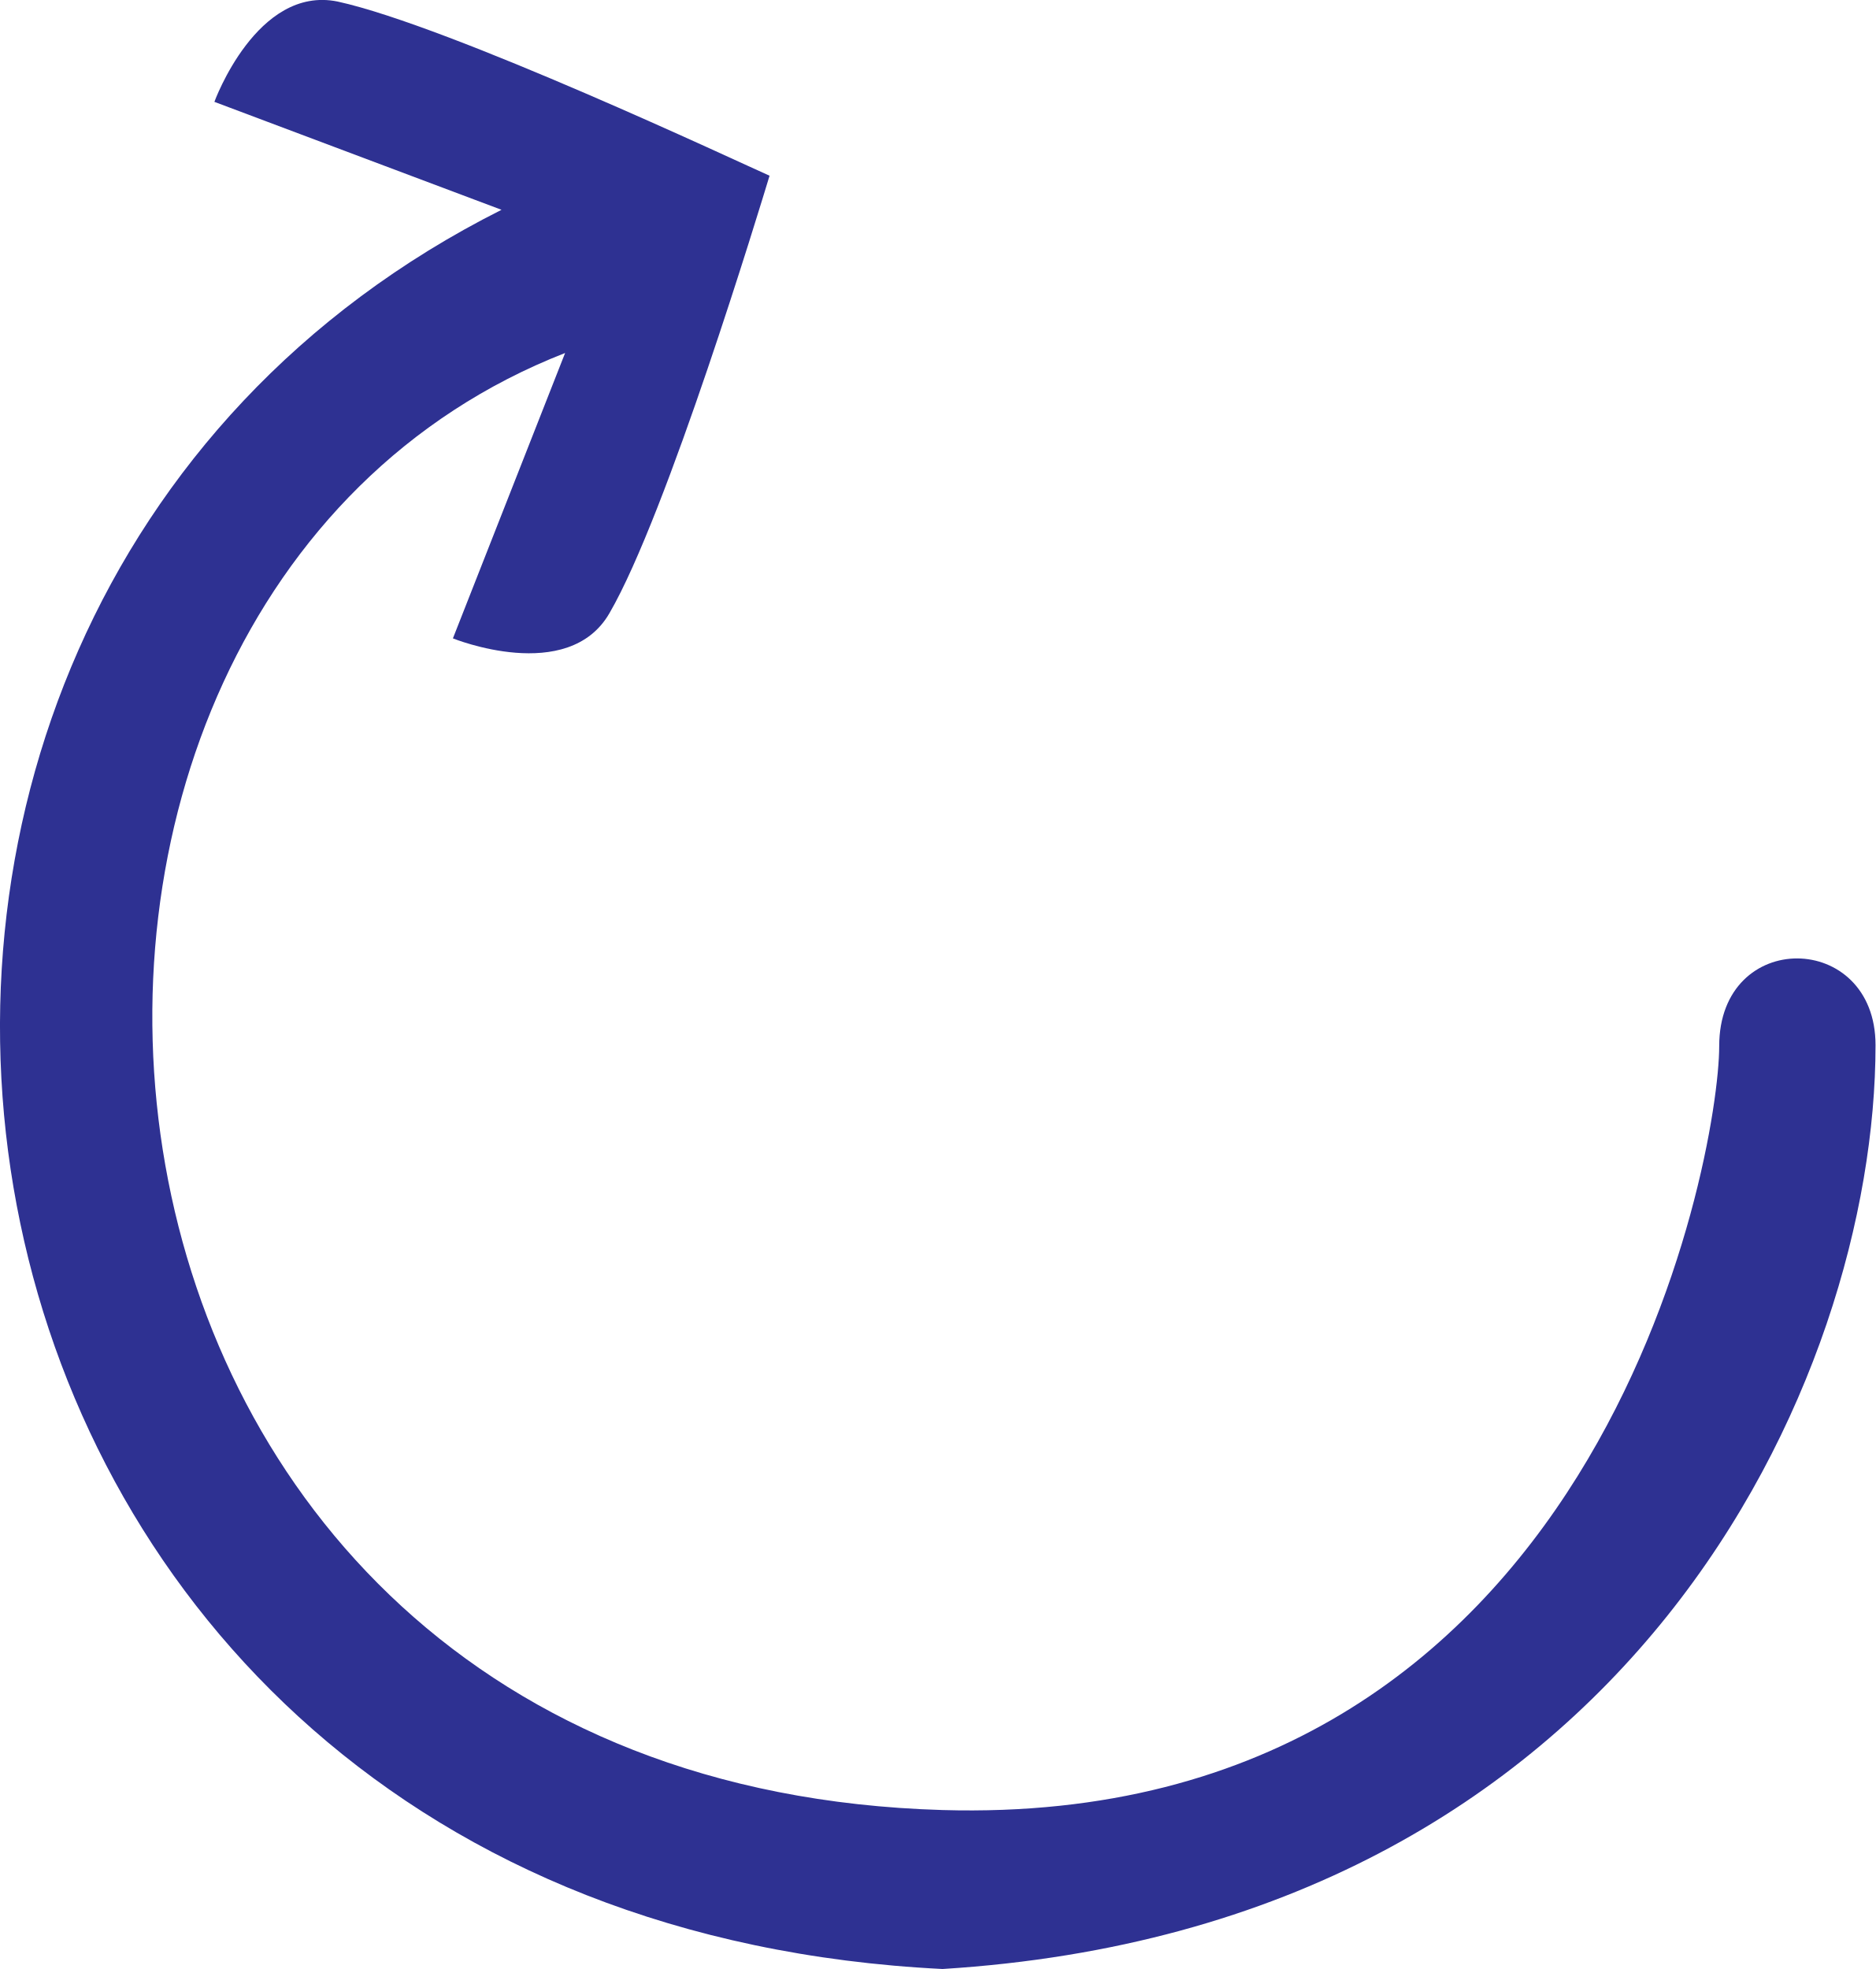
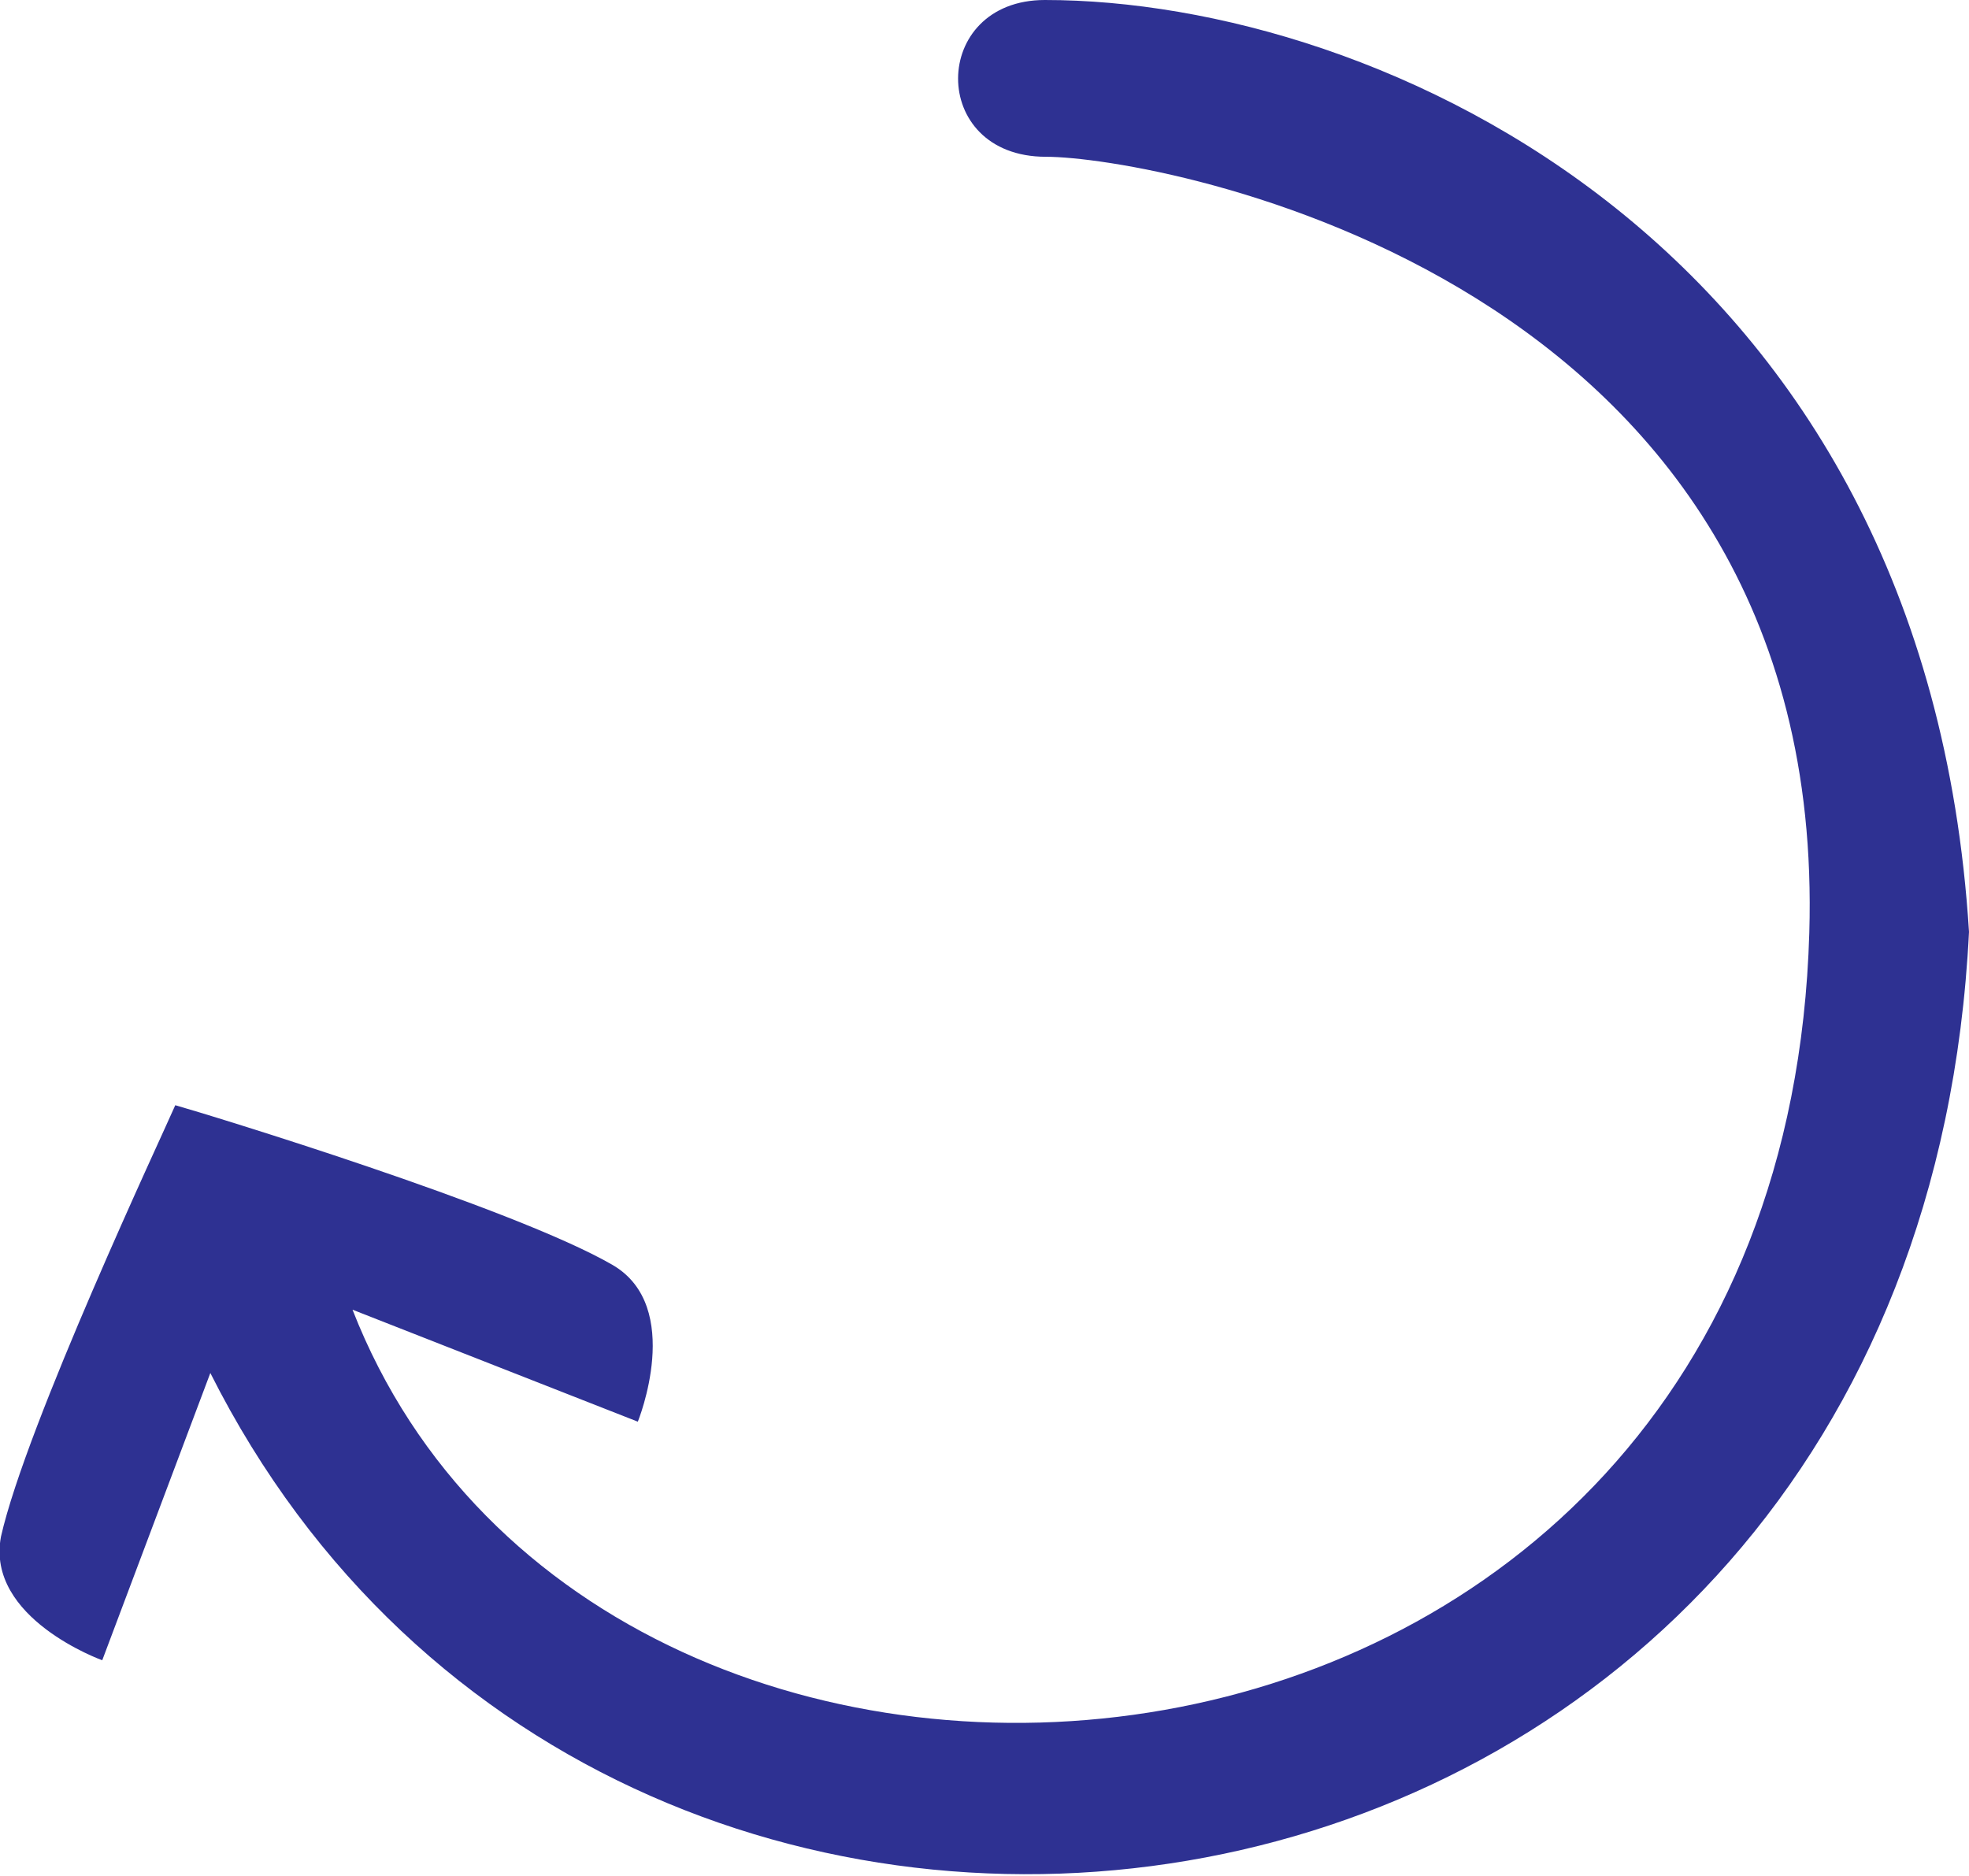
- <svg xmlns="http://www.w3.org/2000/svg" id="Layer_1" data-name="Layer 1" viewBox="0 0 192.57 202.15">
-   <path fill="#2E3192" d="m22.02,10.46l29.47,11.08     C-32.03,63.56-11.84,196.77,96.77,202.15     c70.69-4.4,95.79-60.65,95.79-94.85,0-11.76-16.05-12.01-16.05.1     0,11.26-12.23,80.38-79.74,78.43     C1.38,183.07-7.71,61.93,58.02,36.24     l-11.52,29.3s11.83,4.8,16.08-2.6     c5.9-10.16,15.46-41.71,16.43-44.9-2.98-1.31-32.8-15.35-44.34-17.88     -8.3-1.7-12.66,10.3-12.66,10.3Z" />
+ <svg xmlns="http://www.w3.org/2000/svg" version="1.1" id="Layer_1" x="0px" y="0px" viewBox="0 0 202.2 192.6" style="enable-background:new 0 0 202.2 192.6;" xml:space="preserve">
+   <style type="text/css">
+ 	.st0{fill:#2E3192;}
+ </style>
+   <path class="st0" d="M10.5,170.5l11.1-29.5c42,83.5,175.2,63.3,180.6-45.3C197.8,25.1,141.5,0,107.3,0c-11.8,0-12,16.1,0.1,16.1  c11.3,0,80.4,12.2,78.4,79.7c-2.8,95.4-123.9,104.5-149.6,38.7l29.3,11.5c0,0,4.8-11.8-2.6-16.1c-10.2-5.9-41.7-15.5-44.9-16.4  c-1.3,3-15.3,32.8-17.9,44.3C-1.5,166.2,10.5,170.5,10.5,170.5L10.5,170.5z" />
</svg>
